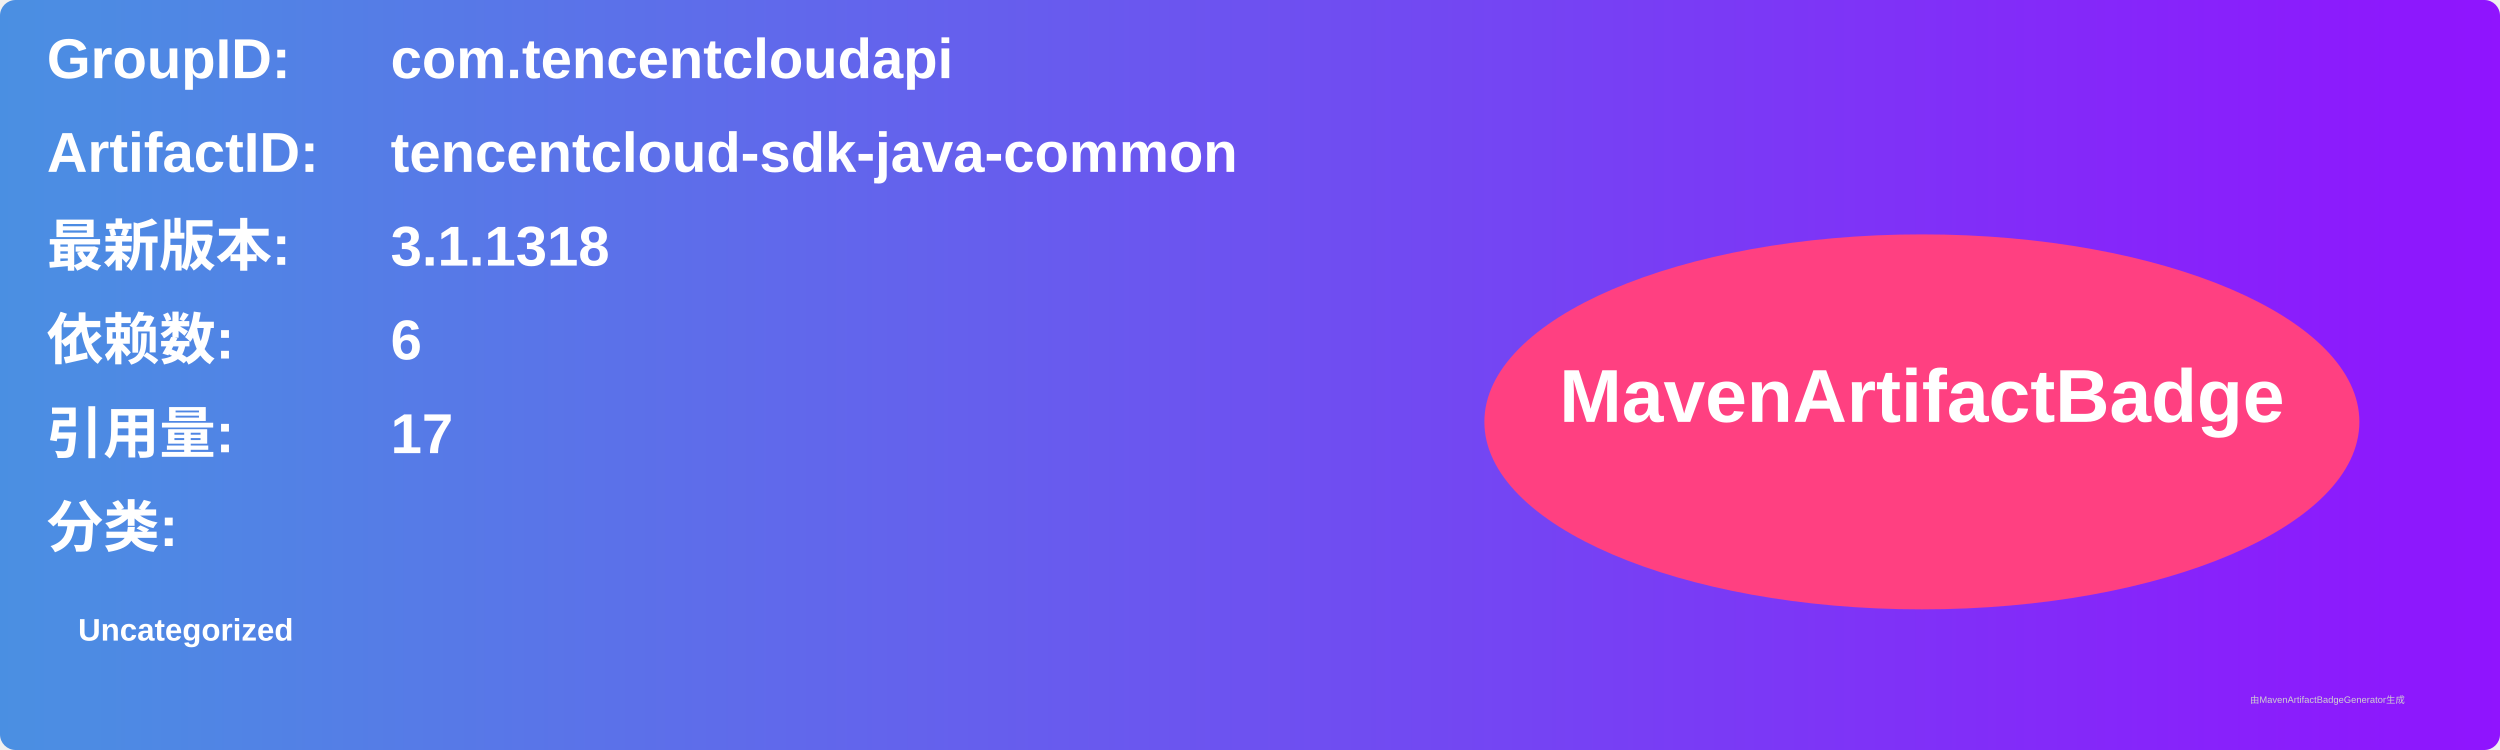
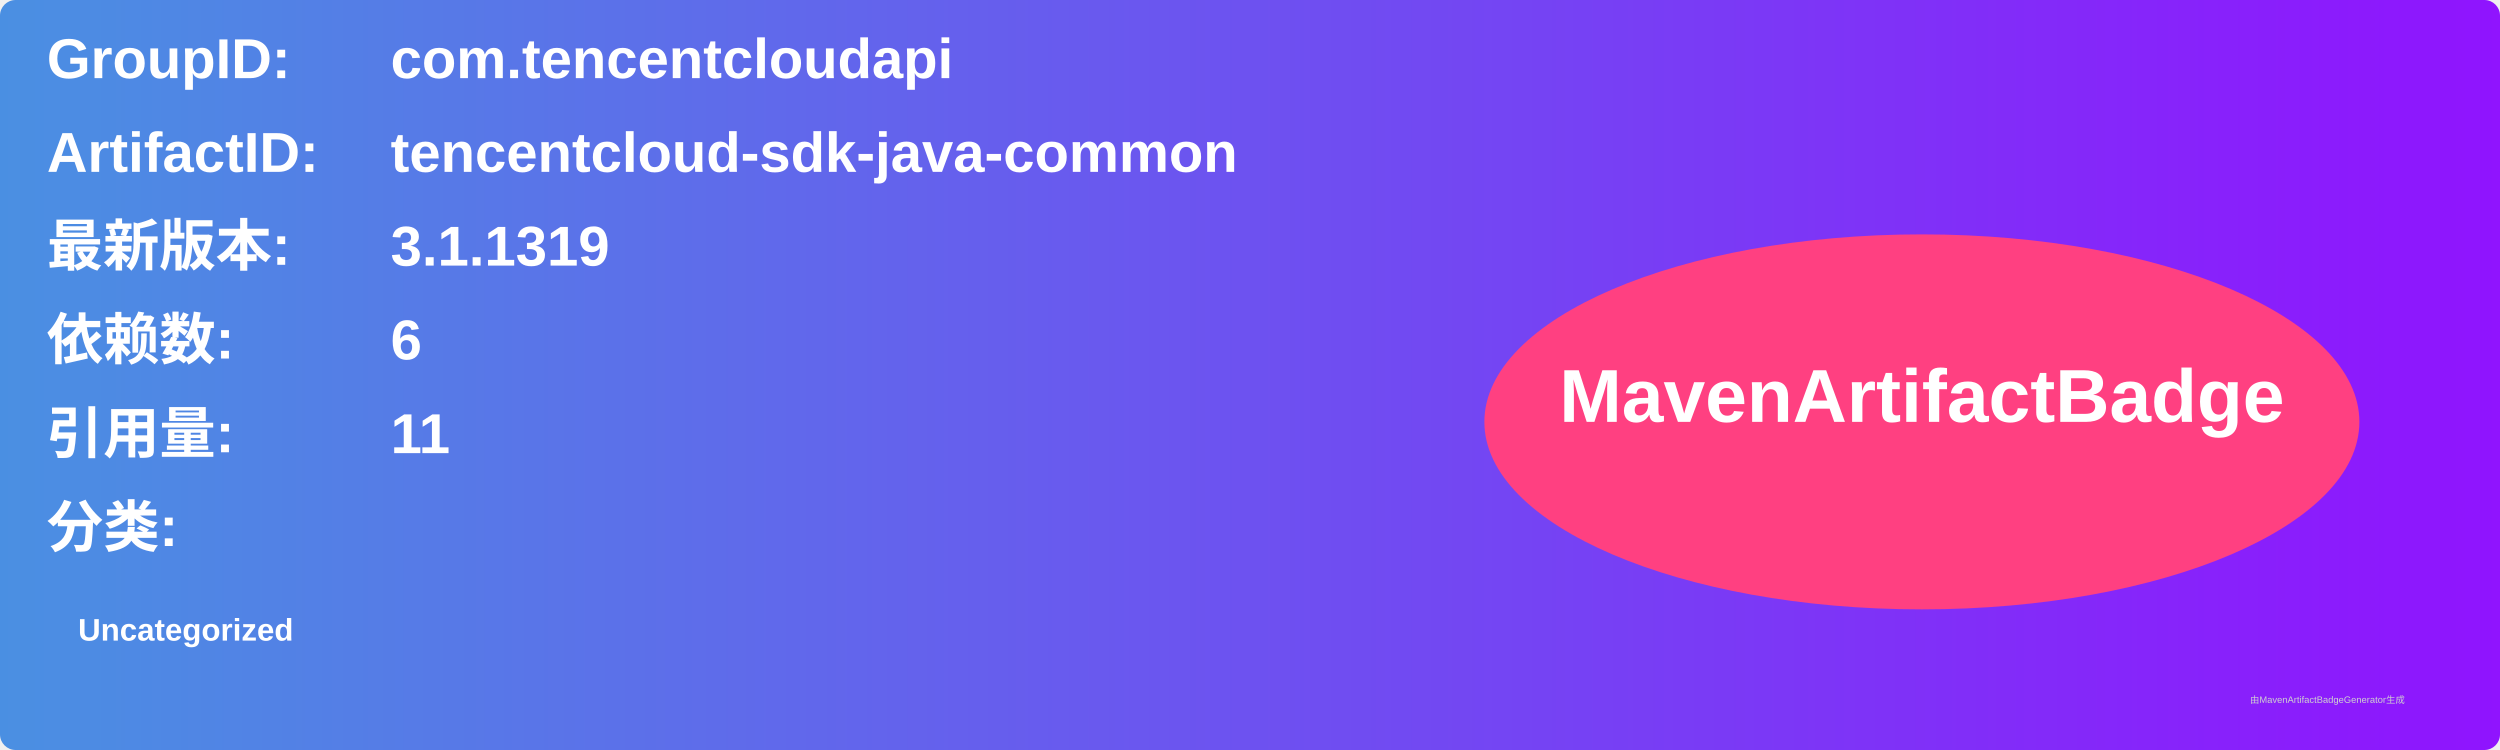
<svg xmlns="http://www.w3.org/2000/svg" width="800" height="240" viewBox="0 0 800 240">
  <linearGradient id="grad" x1="0%" y1="0%" x2="100%" y2="0%">
    <stop offset="0%" stop-color="#4a90e2" />
    <stop offset="100%" stop-color="#9013fe" />
  </linearGradient>
  <rect width="100%" height="100%" rx="5" ry="5" fill="url(#grad)" />
  <g transform="translate(15, 15)">
    <text x="0" y="10" font-family="Arial" font-size="18" fill="white" font-weight="bold" width="260">GroupID:</text>
    <text x="110" y="10" font-family="Arial" font-size="18" fill="white" font-weight="bold" width="460">com.tencentcloudapi</text>
    <text x="0" y="40" font-family="Arial" font-size="18" fill="white" font-weight="bold" width="260">ArtifactID:</text>
    <text x="110" y="40" font-family="Arial" font-size="18" fill="white" font-weight="bold" width="460">tencentcloud-sdk-java-common</text>
    <text x="0" y="70" font-family="Arial" font-size="18" fill="white" font-weight="bold">最新版本:</text>
    <text x="110" y="70" font-family="Arial" font-size="18" fill="white" font-weight="bold">
-       <tspan font-weight="bold">3.1.1318</tspan>
+       <tspan font-weight="bold">3.1.1319</tspan>
    </text>
    <text x="0" y="100" font-family="Arial" font-size="18" fill="white" font-weight="bold">依赖数: </text>
    <text x="110" y="100" font-family="Arial" font-size="18" fill="white">
      <tspan font-weight="bold">6</tspan>
    </text>
    <text x="0" y="130" font-family="Arial" font-size="18" fill="white" font-weight="bold">引用量: </text>
    <text x="110" y="130" font-family="Arial" font-size="18" fill="white">
-       <tspan font-weight="bold">17</tspan>
+       <tspan font-weight="bold">11</tspan>
    </text>
    <text x="0" y="160" font-family="Arial" font-size="18" fill="white" font-weight="bold">分类:</text>
    <text x="10" y="190" font-family="Arial" font-size="10" fill="white">
      <tspan font-weight="bold">Uncategorized</tspan>
    </text>
    <ellipse cx="600" cy="120" rx="140" ry="60" fill="#ff4081" />
    <text x="600" y="120" text-anchor="middle" font-family="Arial" font-size="24" fill="white" font-weight="bold">MavenArtifactBadge</text>
  </g>
  <text x="720" y="225" font-family="Arial" font-size="3" fill="#d0d0d0">由MavenArtifactBadgeGenerator生成</text>
</svg>
